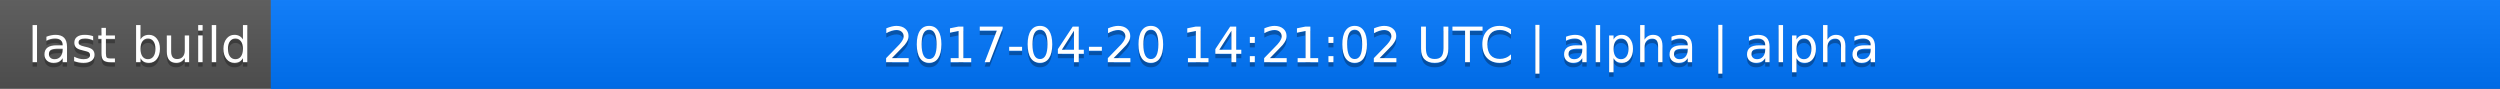
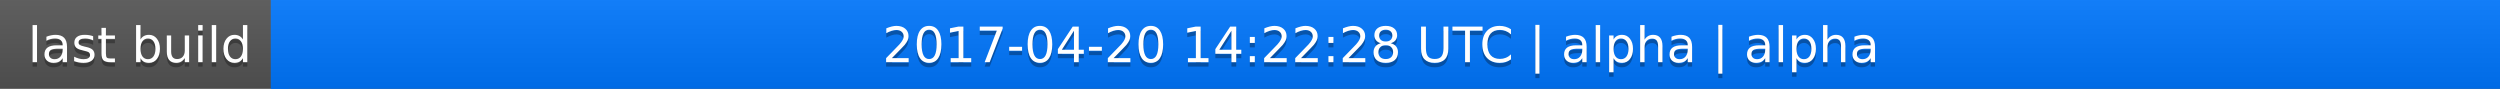
<svg xmlns="http://www.w3.org/2000/svg" width="563" height="20">
  <linearGradient id="a" x2="0" y2="100%">
    <stop offset="0" stop-color="#bbb" stop-opacity=".1" />
    <stop offset="1" stop-opacity=".1" />
  </linearGradient>
  <rect rx="0" width="563" height="20" fill="#555" />
  <rect rx="0" x="61" width="502" height="20" fill="#07f" />
  <path fill="#07f" d="M61 0h4v20h-4z" />
  <rect rx="0" width="563" height="20" fill="url(#a)" />
  <g fill="#fff" text-anchor="middle" font-family="DejaVu Sans,Verdana,Geneva,sans-serif" font-size="11">
    <text x="31.5" y="15" fill="#010101" fill-opacity=".3">last build</text>
    <text x="31.5" y="14">last build</text>
-     <text x="311" y="15" fill="#010101" fill-opacity=".3">2017-04-20 14:21:02 UTC | alpha | alpha</text>
-     <text x="311" y="14">2017-04-20 14:21:02 UTC | alpha | alpha</text>
+     <text x="311" y="15" fill="#010101" fill-opacity=".3">2017-04-20 14:22:28 UTC | alpha | alpha</text>
+     <text x="311" y="14">2017-04-20 14:22:28 UTC | alpha | alpha</text>
  </g>
</svg>
